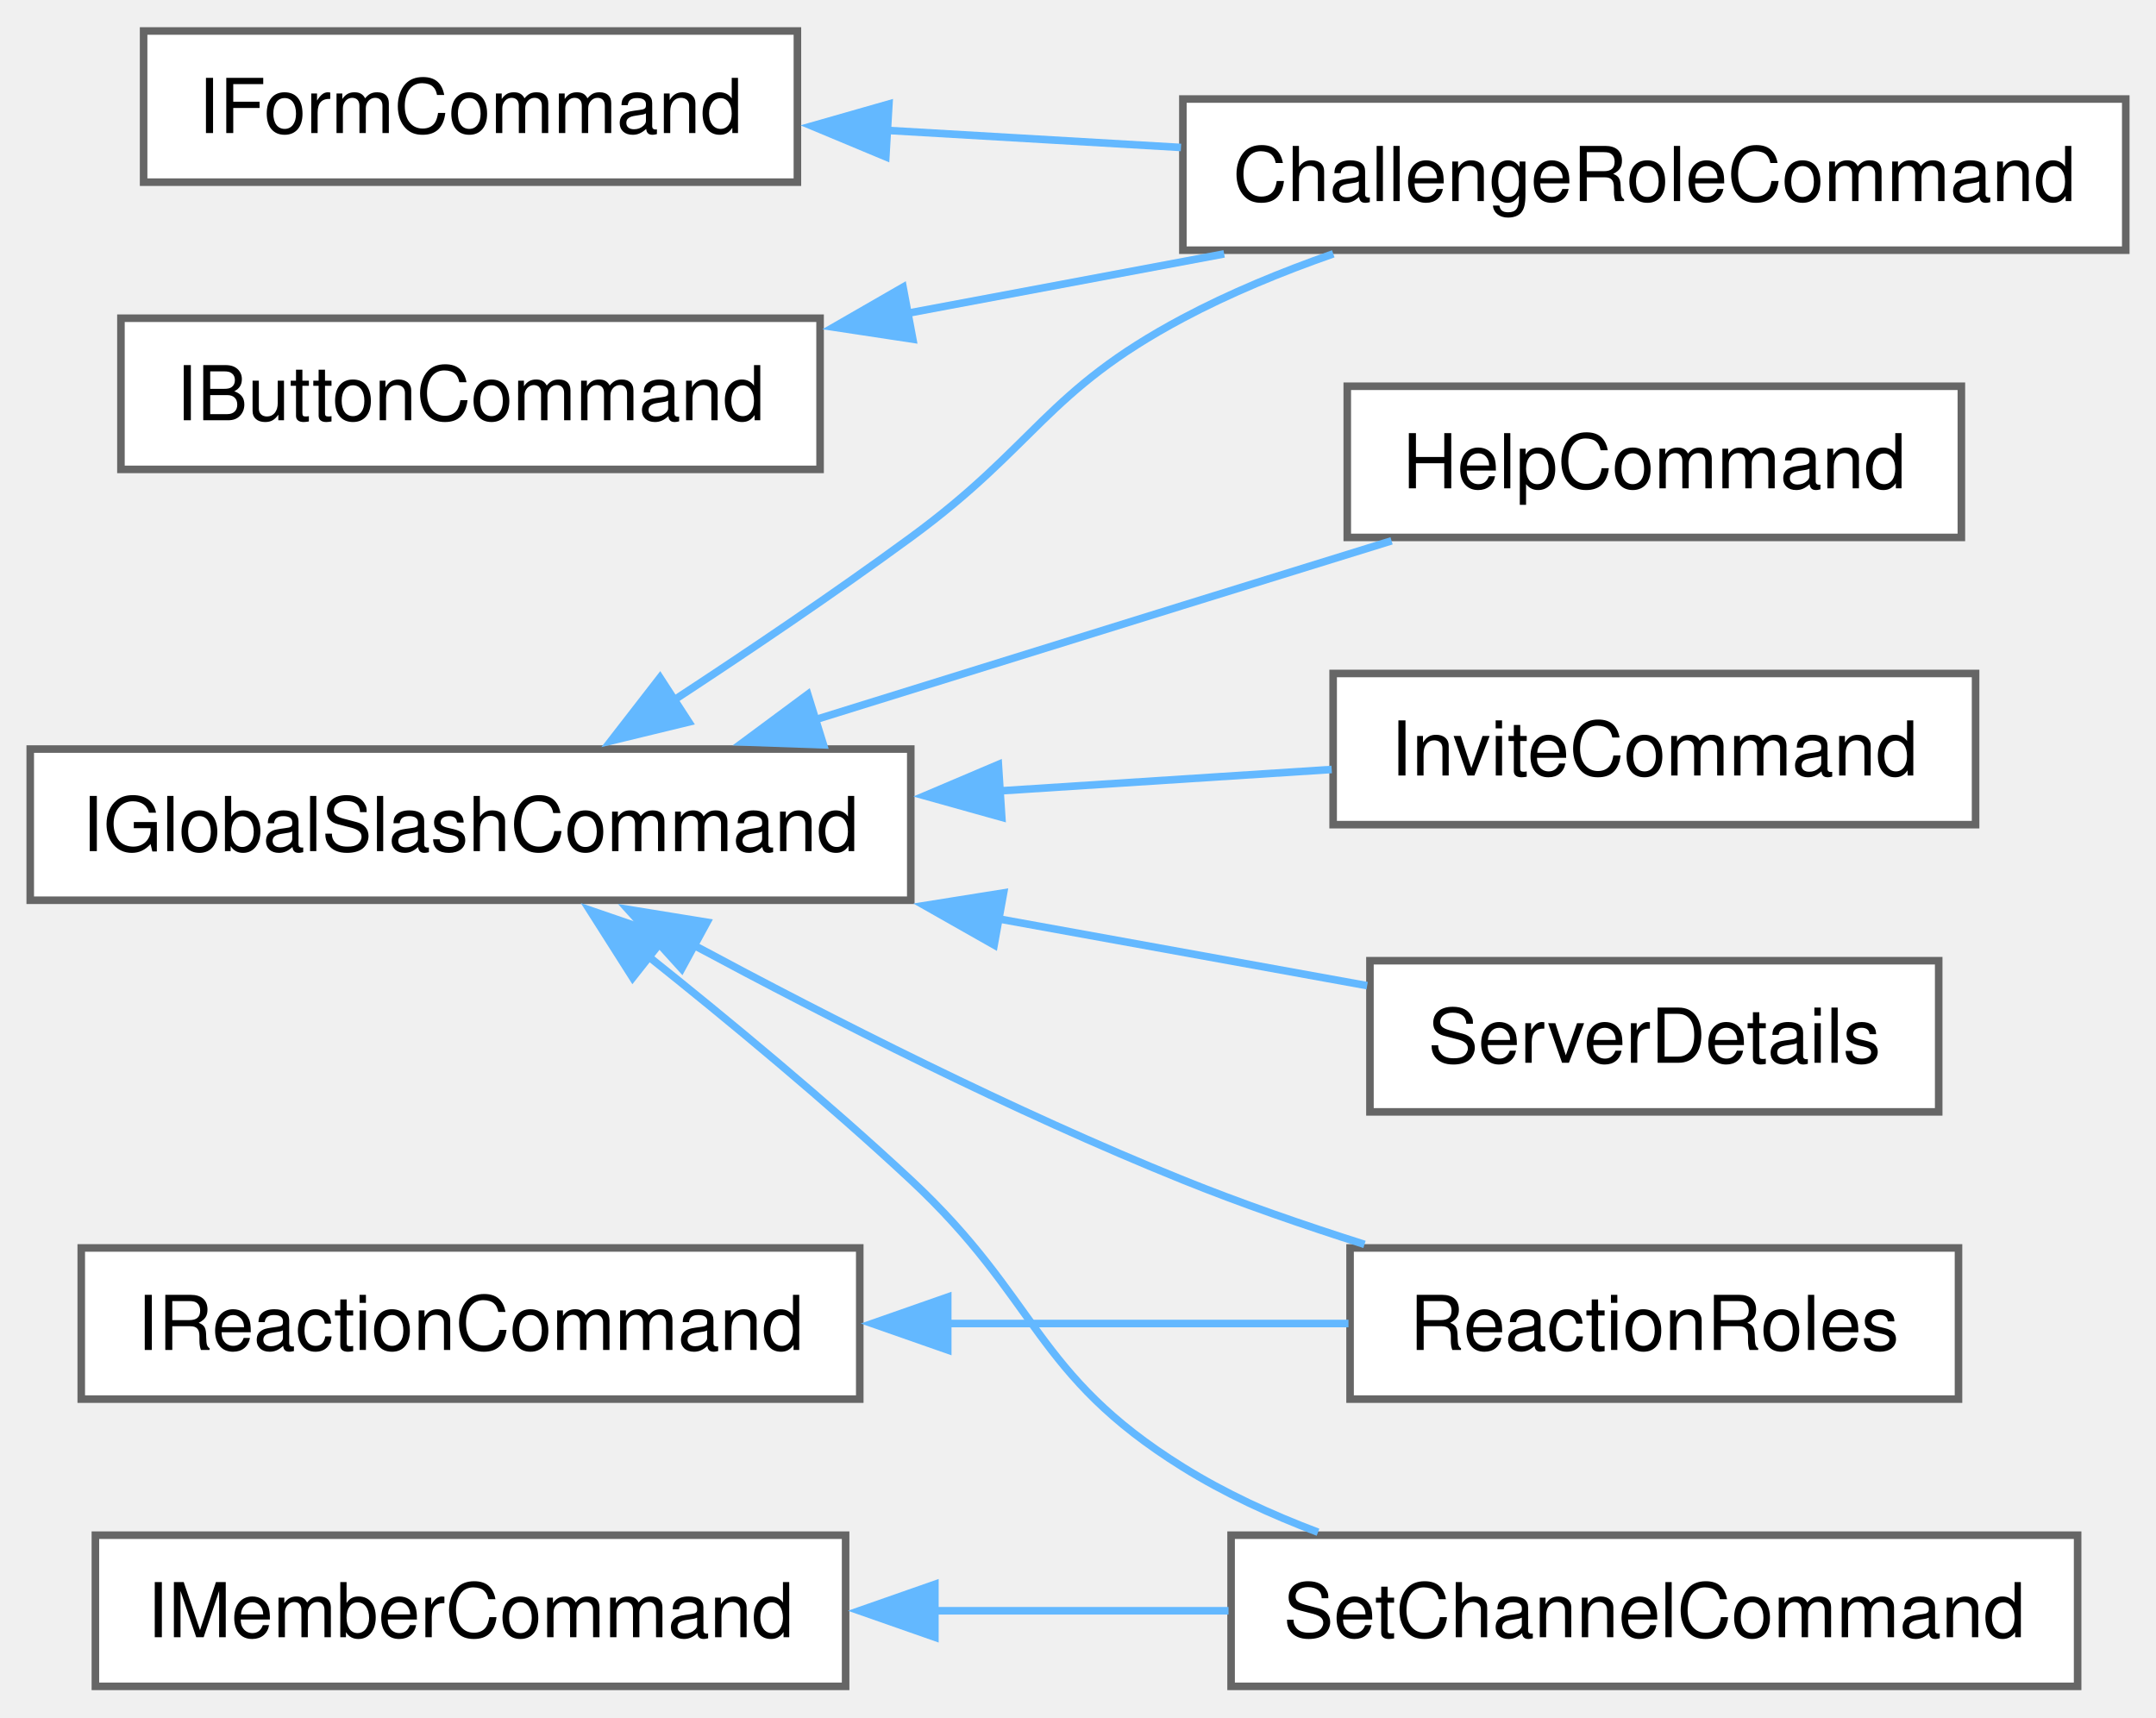
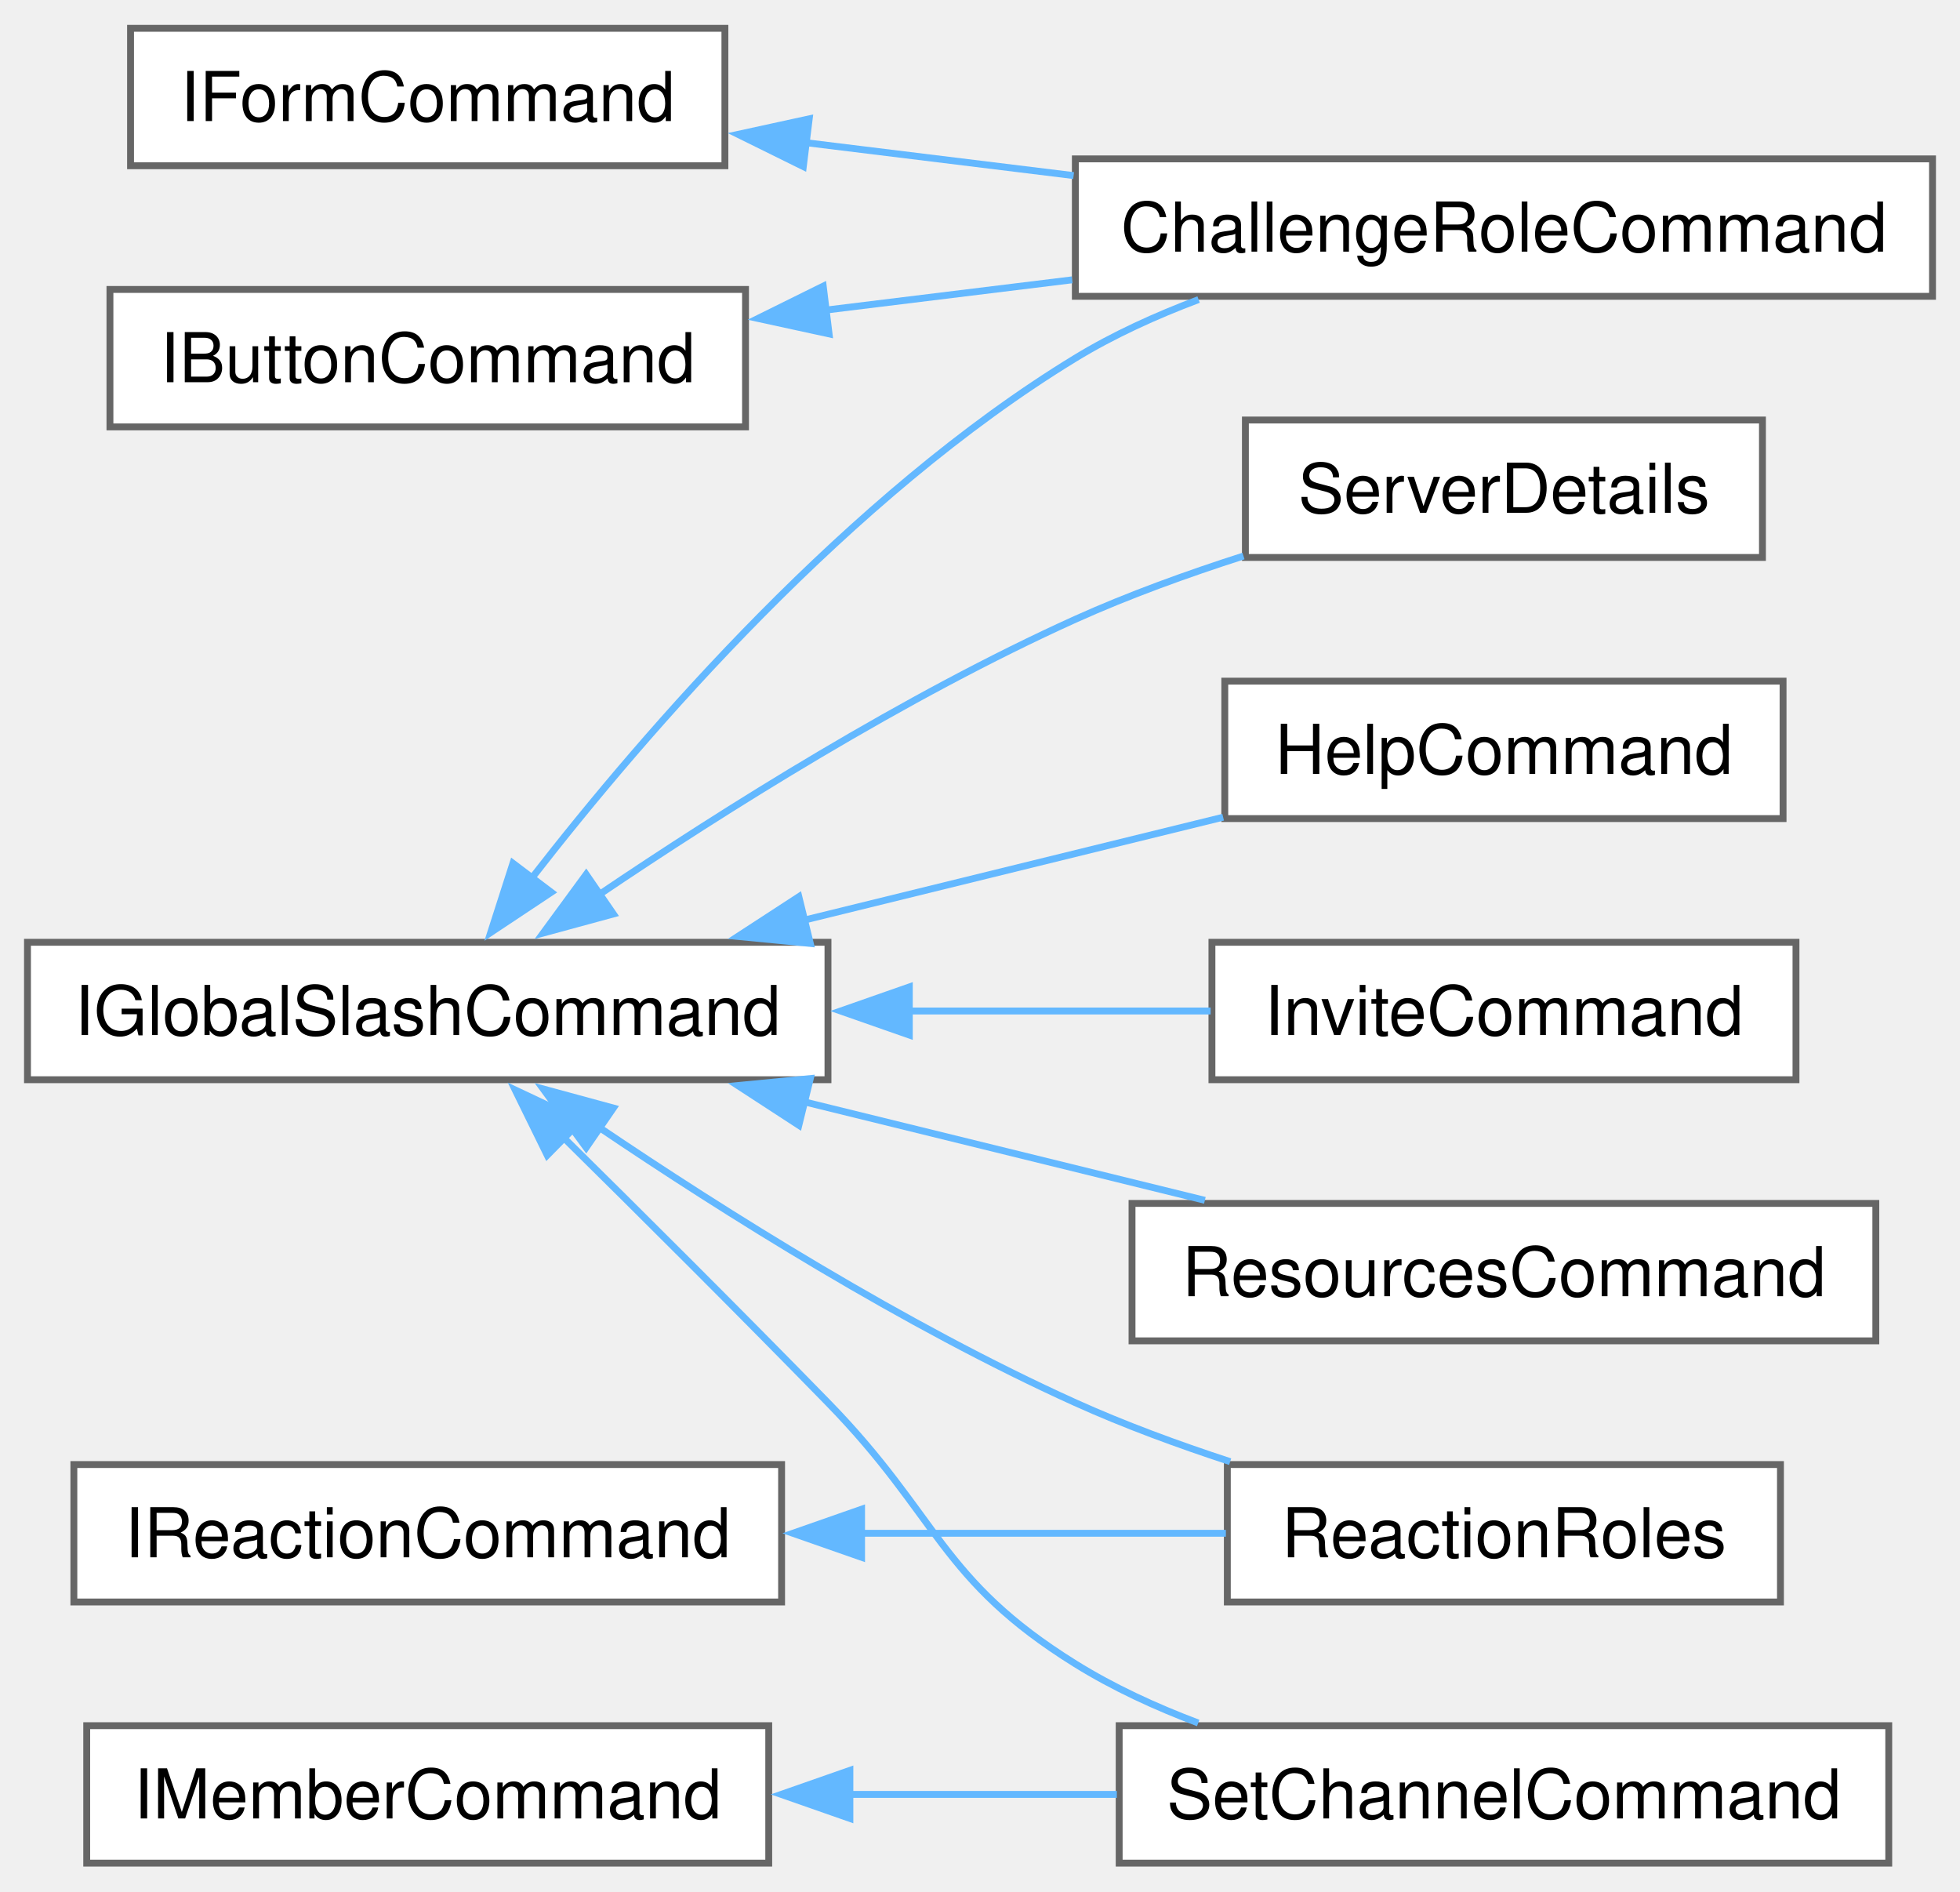
- <svg xmlns="http://www.w3.org/2000/svg" xmlns:xlink="http://www.w3.org/1999/xlink" width="285pt" height="227pt" viewBox="0.00 0.00 285.25 227.00">
-   <g id="graph0" class="graph" transform="scale(1 1) rotate(0) translate(4 223)">
+ <svg xmlns="http://www.w3.org/2000/svg" xmlns:xlink="http://www.w3.org/1999/xlink" width="285pt" height="275pt" viewBox="0.00 0.00 285.25 275.00">
+   <g id="graph0" class="graph" transform="scale(1 1) rotate(0) translate(4 271)">
    <g id="Node000000" class="node">
      <g id="a_Node000000">
        <a xlink:href="classIButtonCommand.html" target="_top" xlink:title=" ">
-           <polygon fill="white" stroke="#666666" points="104.5,-181 12,-181 12,-161 104.5,-161 104.5,-181" />
-           <text text-anchor="middle" x="58.25" y="-167.5" font-family="Helvetica,sans-Serif" font-size="10.00">IButtonCommand</text>
+           <polygon fill="white" stroke="#666666" points="104.5,-229 12,-229 12,-209 104.5,-209 104.5,-229" />
+           <text text-anchor="middle" x="58.25" y="-215.5" font-family="Helvetica,sans-Serif" font-size="10.00">IButtonCommand</text>
        </a>
      </g>
    </g>
    <g id="Node000001" class="node">
      <g id="a_Node000001">
        <a xlink:href="classChallengeRoleCommand.html" target="_top" xlink:title=" ">
-           <polygon fill="white" stroke="#666666" points="277.25,-210 152.5,-210 152.5,-190 277.25,-190 277.25,-210" />
-           <text text-anchor="middle" x="214.88" y="-196.5" font-family="Helvetica,sans-Serif" font-size="10.00">ChallengeRoleCommand</text>
+           <polygon fill="white" stroke="#666666" points="277.25,-248 152.5,-248 152.5,-228 277.25,-228 277.25,-248" />
+           <text text-anchor="middle" x="214.88" y="-234.5" font-family="Helvetica,sans-Serif" font-size="10.00">ChallengeRoleCommand</text>
        </a>
      </g>
    </g>
    <g id="edge1_Node000000_Node000001" class="edge">
      <g id="a_edge1_Node000000_Node000001">
        <a xlink:title=" ">
-           <path fill="none" stroke="#63b8ff" d="M116.04,-181.65C129.72,-184.22 144.32,-186.96 157.96,-189.51" />
-           <polygon fill="#63b8ff" stroke="#63b8ff" points="116.77,-178.23 106.29,-179.82 115.48,-185.11 116.77,-178.23" />
+           <path fill="none" stroke="#63b8ff" d="M116.21,-226C127.87,-227.43 140.2,-228.95 152.03,-230.4" />
+           <polygon fill="#63b8ff" stroke="#63b8ff" points="116.66,-222.53 106.31,-224.78 115.81,-229.48 116.66,-222.53" />
        </a>
      </g>
    </g>
    <g id="Node000002" class="node">
      <g id="a_Node000002">
        <a xlink:href="classIFormCommand.html" target="_top" xlink:title=" ">
-           <polygon fill="white" stroke="#666666" points="101.5,-219 15,-219 15,-199 101.5,-199 101.5,-219" />
-           <text text-anchor="middle" x="58.25" y="-205.5" font-family="Helvetica,sans-Serif" font-size="10.00">IFormCommand</text>
+           <polygon fill="white" stroke="#666666" points="101.5,-267 15,-267 15,-247 101.5,-247 101.5,-267" />
+           <text text-anchor="middle" x="58.25" y="-253.5" font-family="Helvetica,sans-Serif" font-size="10.00">IFormCommand</text>
        </a>
      </g>
    </g>
    <g id="edge2_Node000002_Node000001" class="edge">
      <g id="a_edge2_Node000002_Node000001">
        <a xlink:title=" ">
-           <path fill="none" stroke="#63b8ff" d="M113.19,-205.86C125.8,-205.13 139.33,-204.34 152.25,-203.59" />
-           <polygon fill="#63b8ff" stroke="#63b8ff" points="113.2,-202.35 103.42,-206.43 113.61,-209.34 113.2,-202.35" />
+           <path fill="none" stroke="#63b8ff" d="M113.19,-250.37C125.8,-248.82 139.33,-247.16 152.25,-245.57" />
+           <polygon fill="#63b8ff" stroke="#63b8ff" points="112.91,-246.88 103.41,-251.57 113.77,-253.83 112.91,-246.88" />
        </a>
      </g>
    </g>
    <g id="Node000003" class="node">
      <g id="a_Node000003">
        <a xlink:href="classIGlobalSlashCommand.html" target="_top" xlink:title=" ">
-           <polygon fill="white" stroke="#666666" points="116.5,-124 0,-124 0,-104 116.5,-104 116.5,-124" />
-           <text text-anchor="middle" x="58.25" y="-110.5" font-family="Helvetica,sans-Serif" font-size="10.00">IGlobalSlashCommand</text>
+           <polygon fill="white" stroke="#666666" points="116.5,-134 0,-134 0,-114 116.5,-114 116.5,-134" />
+           <text text-anchor="middle" x="58.25" y="-120.5" font-family="Helvetica,sans-Serif" font-size="10.00">IGlobalSlashCommand</text>
        </a>
      </g>
    </g>
    <g id="edge3_Node000003_Node000001" class="edge">
      <g id="a_edge3_Node000003_Node000001">
        <a xlink:title=" ">
-           <path fill="none" stroke="#63b8ff" d="M84.96,-130.34C94.95,-136.88 106.39,-144.6 116.5,-152 133.08,-164.14 134.36,-171.35 152.5,-181 158.7,-184.3 165.57,-187.13 172.4,-189.52" />
-           <polygon fill="#63b8ff" stroke="#63b8ff" points="87.13,-127.58 76.83,-125.08 83.32,-133.45 87.13,-127.58" />
+           <path fill="none" stroke="#63b8ff" d="M73.39,-143.33C90.04,-164.76 119.62,-198.96 152.5,-219 158.02,-222.37 164.2,-225.18 170.44,-227.53" />
+           <polygon fill="#63b8ff" stroke="#63b8ff" points="76.23,-141.28 67.41,-135.42 70.65,-145.5 76.23,-141.28" />
        </a>
      </g>
    </g>
    <g id="Node000004" class="node">
      <g id="a_Node000004">
        <a xlink:href="classHelpCommand.html" target="_top" xlink:title=" ">
          <polygon fill="white" stroke="#666666" points="255.5,-172 174.25,-172 174.25,-152 255.5,-152 255.5,-172" />
          <text text-anchor="middle" x="214.88" y="-158.5" font-family="Helvetica,sans-Serif" font-size="10.00">HelpCommand</text>
        </a>
      </g>
    </g>
    <g id="edge4_Node000003_Node000004" class="edge">
      <g id="a_edge4_Node000003_Node000004">
        <a xlink:title=" ">
-           <path fill="none" stroke="#63b8ff" d="M103.75,-127.85C119.19,-132.65 136.6,-138.07 152.5,-143 161.45,-145.78 171.13,-148.78 180.11,-151.55" />
-           <polygon fill="#63b8ff" stroke="#63b8ff" points="104.95,-124.56 94.36,-124.93 102.87,-131.24 104.95,-124.56" />
+           <path fill="none" stroke="#63b8ff" d="M113.07,-137.23C133.1,-142.15 155.45,-147.64 174.01,-152.2" />
+           <polygon fill="#63b8ff" stroke="#63b8ff" points="113.93,-133.83 103.38,-134.85 112.26,-140.63 113.93,-133.83" />
        </a>
      </g>
    </g>
    <g id="Node000005" class="node">
      <g id="a_Node000005">
        <a xlink:href="classInviteCommand.html" target="_top" xlink:title=" ">
          <polygon fill="white" stroke="#666666" points="257.38,-134 172.38,-134 172.38,-114 257.38,-114 257.38,-134" />
          <text text-anchor="middle" x="214.88" y="-120.5" font-family="Helvetica,sans-Serif" font-size="10.00">InviteCommand</text>
        </a>
      </g>
    </g>
    <g id="edge5_Node000003_Node000005" class="edge">
      <g id="a_edge5_Node000003_Node000005">
        <a xlink:title=" ">
-           <path fill="none" stroke="#63b8ff" d="M128.18,-118.46C143.19,-119.43 158.63,-120.43 172.19,-121.3" />
-           <polygon fill="#63b8ff" stroke="#63b8ff" points="128.54,-114.97 118.34,-117.82 128.09,-121.96 128.54,-114.97" />
+           <path fill="none" stroke="#63b8ff" d="M128.18,-124C143.19,-124 158.63,-124 172.19,-124" />
+           <polygon fill="#63b8ff" stroke="#63b8ff" points="128.34,-120.5 118.34,-124 128.34,-127.5 128.34,-120.5" />
        </a>
      </g>
    </g>
    <g id="Node000006" class="node">
      <g id="a_Node000006">
        <a xlink:href="classReactionRoles.html" target="_top" xlink:title=" ">
          <polygon fill="white" stroke="#666666" points="255.12,-58 174.62,-58 174.62,-38 255.12,-38 255.12,-58" />
          <text text-anchor="middle" x="214.88" y="-44.5" font-family="Helvetica,sans-Serif" font-size="10.00">ReactionRoles</text>
        </a>
      </g>
    </g>
    <g id="edge6_Node000003_Node000006" class="edge">
      <g id="a_edge6_Node000003_Node000006">
        <a xlink:title=" ">
-           <path fill="none" stroke="#63b8ff" d="M87.69,-98.11C105.88,-88.34 130.15,-76.02 152.5,-67 160.15,-63.91 168.51,-61.02 176.53,-58.47" />
-           <polygon fill="#63b8ff" stroke="#63b8ff" points="86.19,-94.94 79.08,-102.79 89.54,-101.09 86.19,-94.94" />
+           <path fill="none" stroke="#63b8ff" d="M83.1,-107.13C101.42,-94.75 127.7,-78.21 152.5,-67 159.62,-63.78 167.43,-60.91 175.03,-58.42" />
+           <polygon fill="#63b8ff" stroke="#63b8ff" points="81.31,-104.12 75.05,-112.66 85.27,-109.88 81.31,-104.12" />
        </a>
      </g>
    </g>
    <g id="Node000008" class="node">
      <g id="a_Node000008">
-         <a xlink:href="classServerDetails.html" target="_top" xlink:title=" ">
-           <polygon fill="white" stroke="#666666" points="252.5,-96 177.25,-96 177.25,-76 252.5,-76 252.5,-96" />
-           <text text-anchor="middle" x="214.88" y="-82.5" font-family="Helvetica,sans-Serif" font-size="10.00">ServerDetails</text>
+         <a xlink:href="classResourcesCommand.html" target="_top" xlink:title=" ">
+           <polygon fill="white" stroke="#666666" points="269,-96 160.75,-96 160.75,-76 269,-76 269,-96" />
+           <text text-anchor="middle" x="214.88" y="-82.5" font-family="Helvetica,sans-Serif" font-size="10.00">ResourcesCommand</text>
        </a>
      </g>
    </g>
    <g id="edge7_Node000003_Node000008" class="edge">
      <g id="a_edge7_Node000003_Node000008">
        <a xlink:title=" ">
-           <path fill="none" stroke="#63b8ff" d="M127.81,-101.59C144.69,-98.53 162.14,-95.37 176.88,-92.7" />
-           <polygon fill="#63b8ff" stroke="#63b8ff" points="127.53,-98.08 118.32,-103.3 128.78,-104.97 127.53,-98.08" />
+           <path fill="none" stroke="#63b8ff" d="M112.89,-110.82C132.02,-106.12 153.29,-100.89 171.35,-96.45" />
+           <polygon fill="#63b8ff" stroke="#63b8ff" points="112.26,-107.37 103.38,-113.15 113.93,-114.17 112.26,-107.37" />
        </a>
      </g>
    </g>
    <g id="Node000009" class="node">
      <g id="a_Node000009">
+         <a xlink:href="classServerDetails.html" target="_top" xlink:title=" ">
+           <polygon fill="white" stroke="#666666" points="252.5,-210 177.25,-210 177.25,-190 252.5,-190 252.5,-210" />
+           <text text-anchor="middle" x="214.88" y="-196.5" font-family="Helvetica,sans-Serif" font-size="10.00">ServerDetails</text>
+         </a>
+       </g>
+     </g>
+     <g id="edge8_Node000003_Node000009" class="edge">
+       <g id="a_edge8_Node000003_Node000009">
+         <a xlink:title=" ">
+           <path fill="none" stroke="#63b8ff" d="M83.1,-140.87C101.42,-153.25 127.7,-169.79 152.5,-181 160.23,-184.49 168.77,-187.58 176.97,-190.21" />
+           <polygon fill="#63b8ff" stroke="#63b8ff" points="85.27,-138.12 75.05,-135.34 81.31,-143.88 85.27,-138.12" />
+         </a>
+       </g>
+     </g>
+     <g id="Node000010" class="node">
+       <g id="a_Node000010">
        <a xlink:href="classSetChannelCommand.html" target="_top" xlink:title=" ">
          <polygon fill="white" stroke="#666666" points="270.88,-20 158.88,-20 158.88,0 270.88,0 270.88,-20" />
          <text text-anchor="middle" x="214.88" y="-6.5" font-family="Helvetica,sans-Serif" font-size="10.00">SetChannelCommand</text>
        </a>
      </g>
    </g>
-     <g id="edge8_Node000003_Node000009" class="edge">
-       <g id="a_edge8_Node000003_Node000009">
+     <g id="edge9_Node000003_Node000010" class="edge">
+       <g id="a_edge9_Node000003_Node000010">
        <a xlink:title=" ">
-           <path fill="none" stroke="#63b8ff" d="M81.66,-96.67C92.46,-88.06 105.44,-77.3 116.5,-67 133.52,-51.14 132.74,-41.29 152.5,-29 157.99,-25.58 164.15,-22.74 170.38,-20.39" />
-           <polygon fill="#63b8ff" stroke="#63b8ff" points="79.71,-93.75 74.03,-102.69 84.05,-99.25 79.71,-93.75" />
+           <path fill="none" stroke="#63b8ff" d="M77.77,-105.83C89.05,-94.7 103.7,-80.12 116.5,-67 132.74,-50.35 132.74,-41.29 152.5,-29 157.99,-25.58 164.15,-22.74 170.38,-20.39" />
+           <polygon fill="#63b8ff" stroke="#63b8ff" points="75.64,-103.01 70.97,-112.52 80.55,-108 75.64,-103.01" />
        </a>
      </g>
    </g>
-     <g id="Node000010" class="node">
-       <g id="a_Node000010">
+     <g id="Node000011" class="node">
+       <g id="a_Node000011">
        <a xlink:href="classIMemberCommand.html" target="_top" xlink:title=" ">
          <polygon fill="white" stroke="#666666" points="107.88,-20 8.62,-20 8.62,0 107.88,0 107.88,-20" />
          <text text-anchor="middle" x="58.25" y="-6.5" font-family="Helvetica,sans-Serif" font-size="10.00">IMemberCommand</text>
        </a>
      </g>
    </g>
-     <g id="edge9_Node000010_Node000009" class="edge">
-       <g id="a_edge9_Node000010_Node000009">
+     <g id="edge10_Node000011_Node000010" class="edge">
+       <g id="a_edge10_Node000011_Node000010">
        <a xlink:title=" ">
          <path fill="none" stroke="#63b8ff" d="M119.31,-10C132.23,-10 145.82,-10 158.54,-10" />
          <polygon fill="#63b8ff" stroke="#63b8ff" points="119.69,-6.5 109.69,-10 119.69,-13.5 119.69,-6.5" />
        </a>
      </g>
    </g>
    <g id="Node000007" class="node">
      <g id="a_Node000007">
        <a xlink:href="classIReactionCommand.html" target="_top" xlink:title=" ">
          <polygon fill="white" stroke="#666666" points="109.75,-58 6.75,-58 6.75,-38 109.75,-38 109.75,-58" />
          <text text-anchor="middle" x="58.25" y="-44.5" font-family="Helvetica,sans-Serif" font-size="10.00">IReactionCommand</text>
        </a>
      </g>
    </g>
-     <g id="edge10_Node000007_Node000006" class="edge">
-       <g id="a_edge10_Node000007_Node000006">
+     <g id="edge11_Node000007_Node000006" class="edge">
+       <g id="a_edge11_Node000007_Node000006">
        <a xlink:title=" ">
          <path fill="none" stroke="#63b8ff" d="M121.17,-48C139.13,-48 158.24,-48 174.41,-48" />
          <polygon fill="#63b8ff" stroke="#63b8ff" points="121.39,-44.5 111.39,-48 121.39,-51.5 121.39,-44.5" />
        </a>
      </g>
    </g>
  </g>
</svg>
